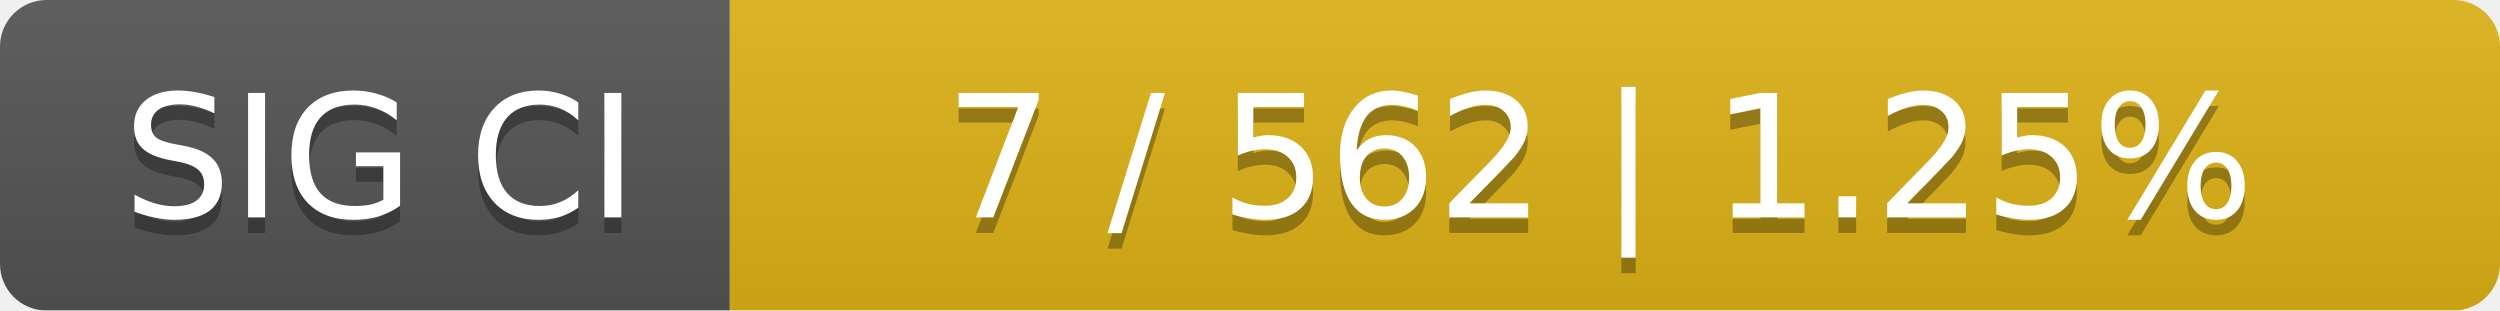
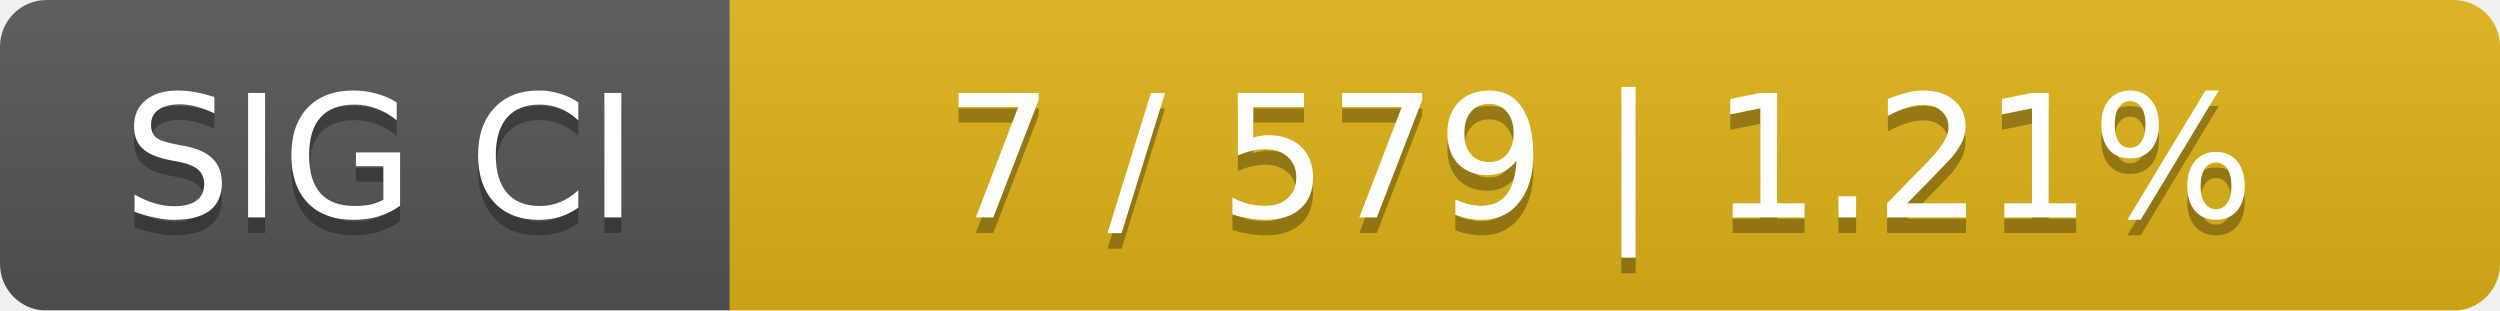
<svg xmlns="http://www.w3.org/2000/svg" width="161" height="20">
  <linearGradient id="smooth" x2="0" y2="100%">
    <stop offset="0" stop-color="#bbb" stop-opacity=".1" />
    <stop offset="1" stop-opacity=".1" />
  </linearGradient>
  <mask id="round">
    <rect width="161" height="20" rx="3" fill="#fff" />
  </mask>
  <g mask="url(#round)">
    <rect width="47" height="20" fill="#555" />
    <rect x="47" width="114" height="20" fill="#dfb317" />
    <rect width="161" height="20" fill="url(#smooth)" />
  </g>
  <g fill="#fff" text-anchor="middle" font-family="DejaVu Sans,Verdana,Geneva,sans-serif" font-size="11">
    <text x="24.5" y="15" fill="#010101" fill-opacity=".3">SIG CI</text>
    <text x="24.5" y="14">SIG CI</text>
-     <text x="103" y="15" fill="#010101" fill-opacity=".3">7 / 562    |    1.25%</text>
-     <text x="103" y="14">7 / 562    |    1.25%</text>
+     <text x="103" y="15" fill="#010101" fill-opacity=".3">7 / 579    |    1.21%</text>
+     <text x="103" y="14">7 / 579    |    1.21%</text>
  </g>
</svg>
